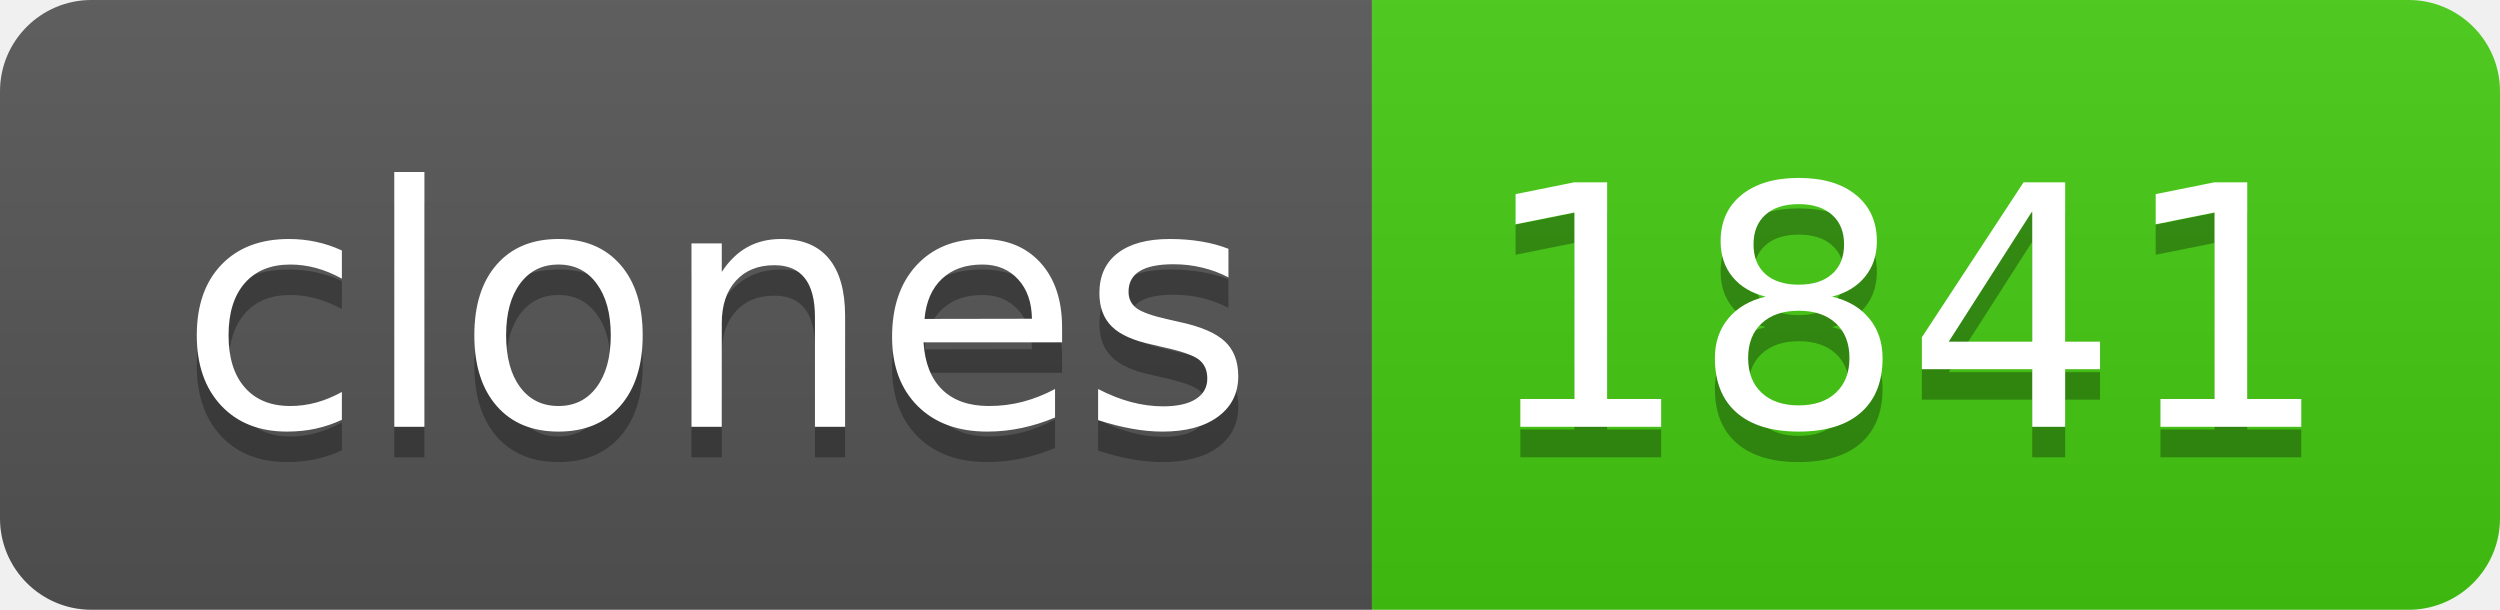
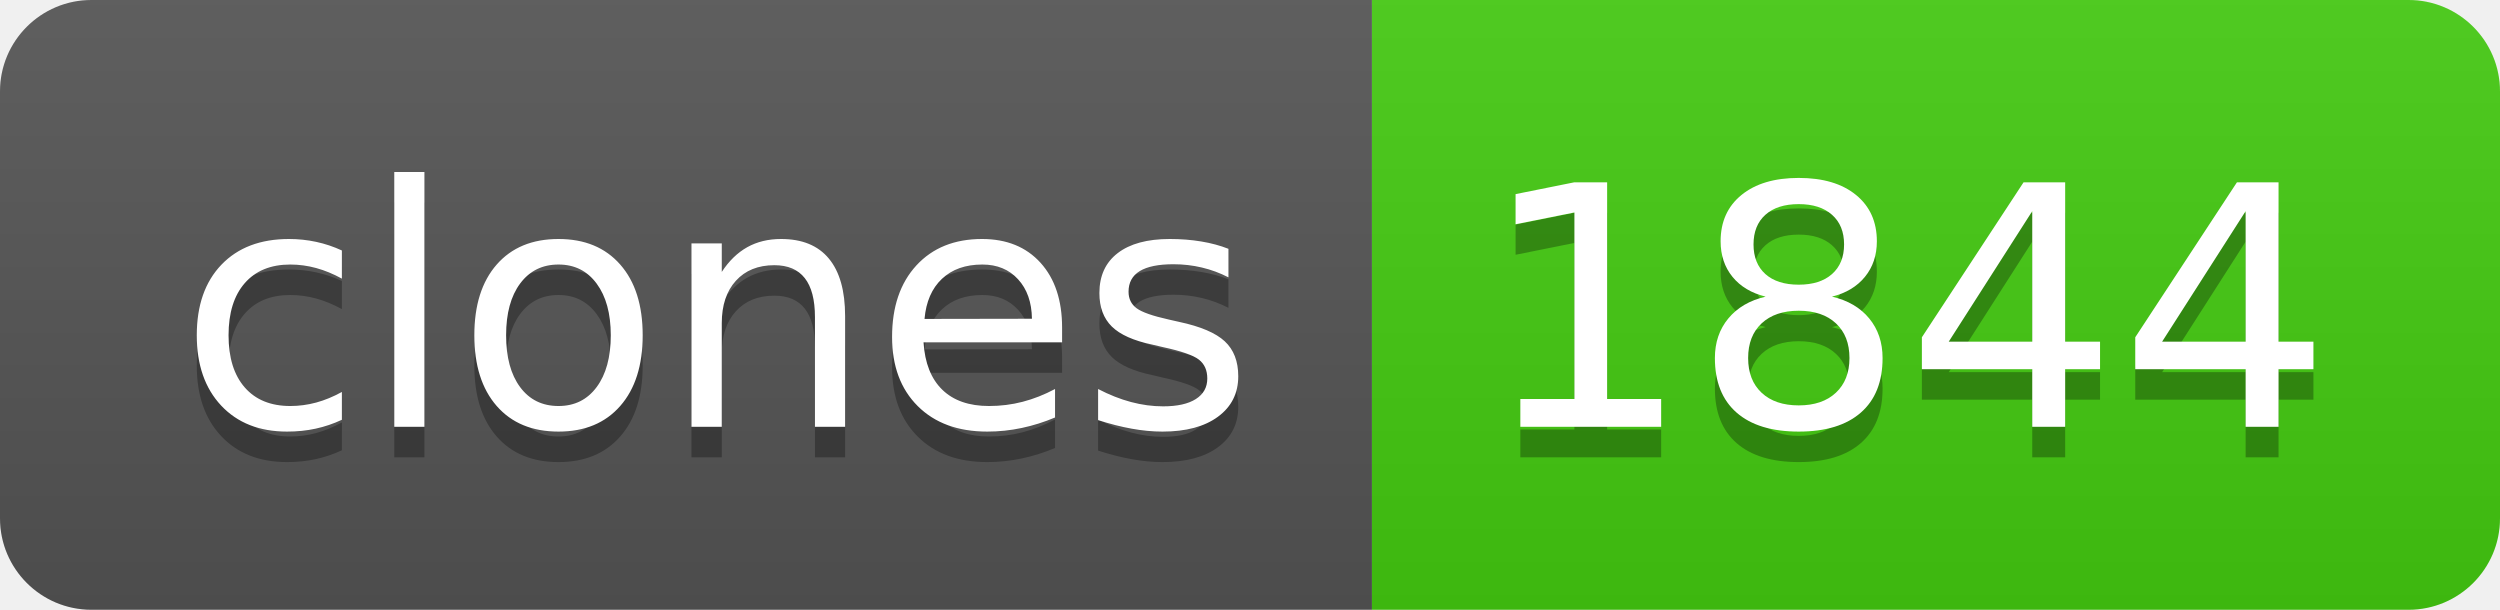
- <svg xmlns="http://www.w3.org/2000/svg" width="82" height="20" role="img" aria-label="clones: 1841">
+ <svg xmlns="http://www.w3.org/2000/svg" width="82" height="20" role="img" aria-label="clones: 1844">
  <linearGradient id="s" x2="0" y2="100%">
    <stop offset="0" stop-color="#bbb" stop-opacity=".1" />
    <stop offset="1" stop-opacity=".1" />
  </linearGradient>
  <clipPath id="r">
    <rect width="82" height="20" rx="3" fill="#fff" />
  </clipPath>
  <g clip-path="url(#r)">
    <rect width="45" height="20" fill="#555" />
    <rect x="45" width="37" height="20" fill="#4c1" />
    <rect width="82" height="20" fill="url(#s)" />
  </g>
  <g fill="#fff" text-anchor="middle" font-family="Verdana,Geneva,DejaVu Sans,sans-serif" text-rendering="geometricPrecision" font-size="110">
    <text aria-hidden="true" x="235" y="150" fill="#010101" fill-opacity=".3" transform="scale(.1)" textLength="350">clones</text>
    <text x="235" y="140" transform="scale(.1)" fill="#fff" textLength="350">clones</text>
-     <text aria-hidden="true" x="625" y="150" fill="#010101" fill-opacity=".3" transform="scale(.1)" textLength="270">1841</text>
-     <text x="625" y="140" transform="scale(.1)" fill="#fff" textLength="270">1841</text>
+     <text aria-hidden="true" x="625" y="150" fill="#010101" fill-opacity=".3" transform="scale(.1)" textLength="270">1844</text>
+     <text x="625" y="140" transform="scale(.1)" fill="#fff" textLength="270">1844</text>
  </g>
</svg>
